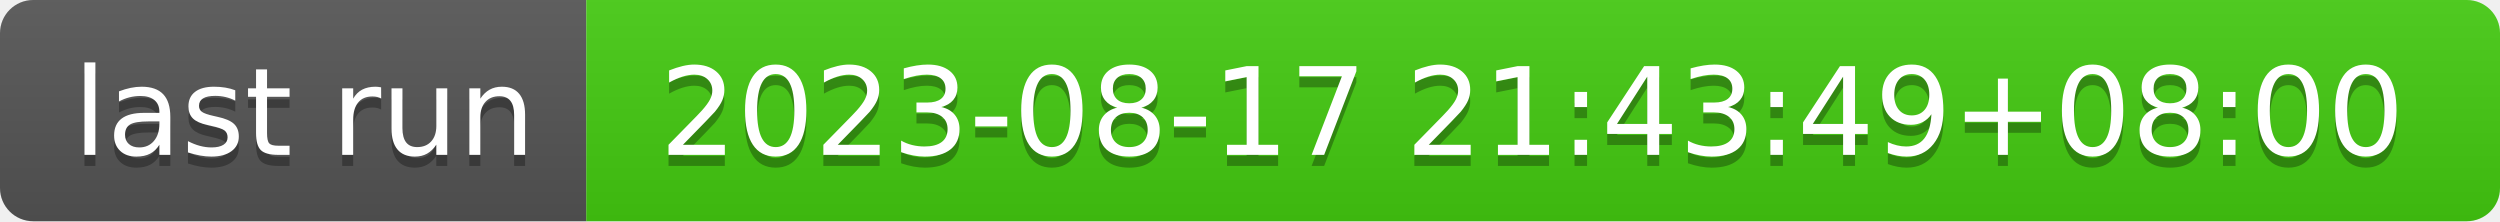
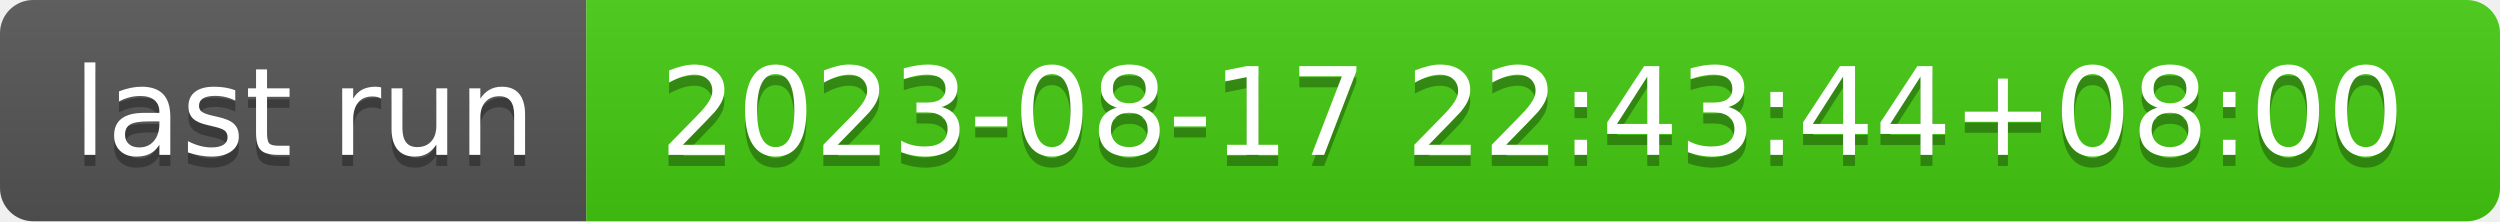
- <svg xmlns="http://www.w3.org/2000/svg" width="226" height="20" role="img" aria-label="last run: 2023-08-17 21:43:49+08:00">
+ <svg xmlns="http://www.w3.org/2000/svg" width="226" height="20" role="img" aria-label="last run: 2023-08-17 22:43:44+08:00">
  <linearGradient id="s" x2="0" y2="100%">
    <stop offset="0" stop-color="#bbb" stop-opacity=".1" />
    <stop offset="1" stop-opacity=".1" />
  </linearGradient>
  <clipPath id="r">
    <rect width="226" height="20" rx="3" fill="#fff" />
  </clipPath>
  <g clip-path="url(#r)">
    <rect width="53" height="20" fill="#555" />
    <rect x="53" width="173" height="20" fill="#4c1" />
    <rect width="226" height="20" fill="url(#s)" />
  </g>
  <g fill="#fff" text-anchor="middle" font-family="Verdana,Geneva,DejaVu Sans,sans-serif" text-rendering="geometricPrecision" font-size="110">
    <text aria-hidden="true" x="275" y="150" fill="#010101" fill-opacity=".3" transform="scale(.1)" textLength="430">last run</text>
    <text x="275" y="140" transform="scale(.1)" fill="#fff" textLength="430">last run</text>
-     <text aria-hidden="true" x="1385" y="150" fill="#010101" fill-opacity=".3" transform="scale(.1)" textLength="1630">2023-08-17 21:43:49+08:00</text>
-     <text x="1385" y="140" transform="scale(.1)" fill="#fff" textLength="1630">2023-08-17 21:43:49+08:00</text>
+     <text aria-hidden="true" x="1385" y="150" fill="#010101" fill-opacity=".3" transform="scale(.1)" textLength="1630">2023-08-17 22:43:44+08:00</text>
+     <text x="1385" y="140" transform="scale(.1)" fill="#fff" textLength="1630">2023-08-17 22:43:44+08:00</text>
  </g>
</svg>
